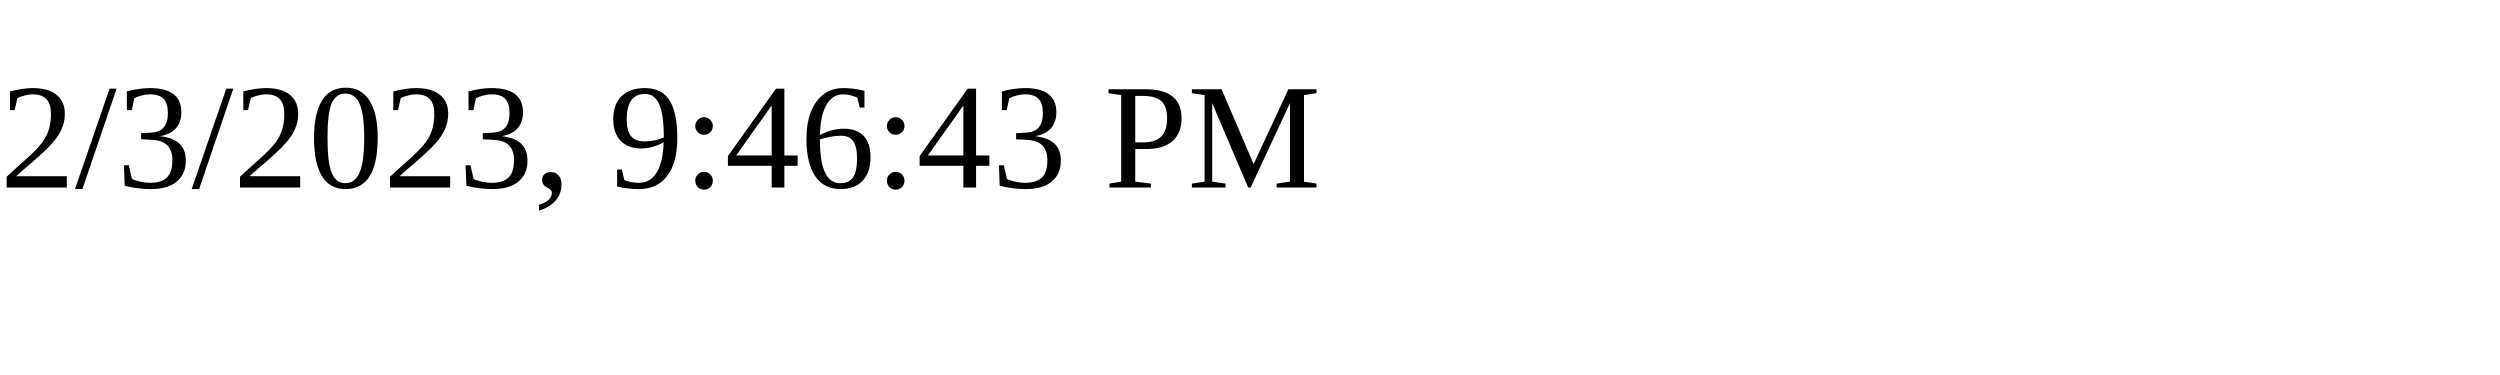
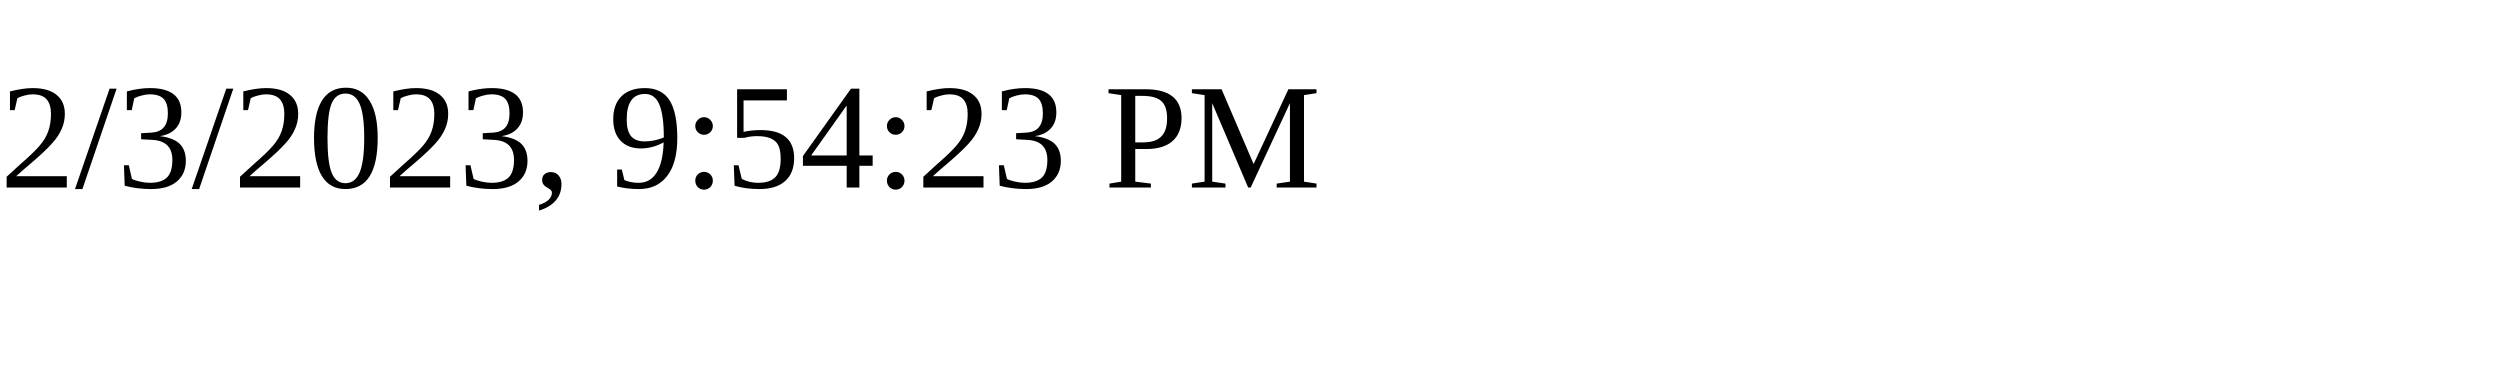
<svg xmlns="http://www.w3.org/2000/svg" height="30" width="200">
-   <text x="0" y="15">2/3/2023, 9:46:43 PM</text>
+   <text x="0" y="15">2/3/2023, 9:54:23 PM</text>
</svg>
